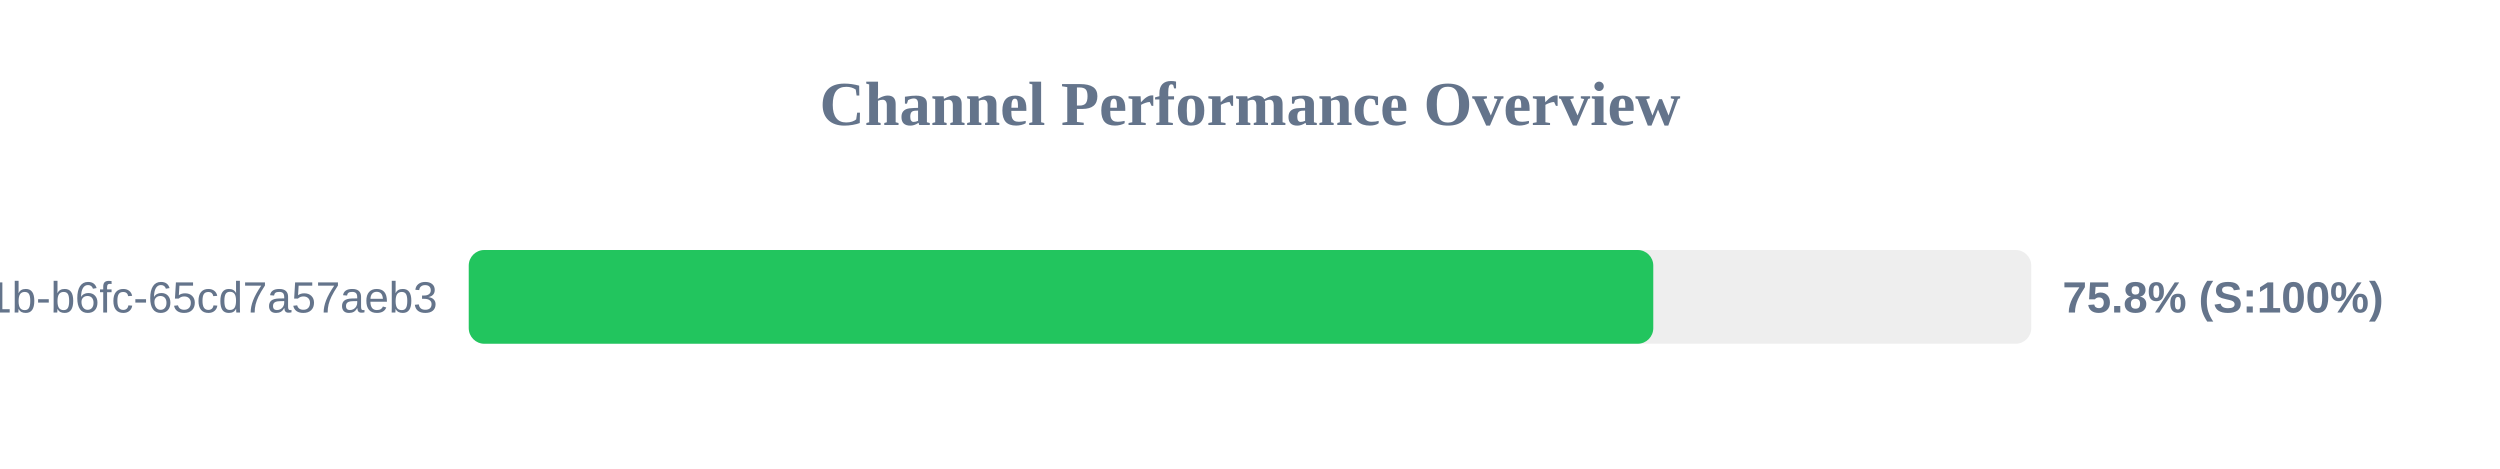
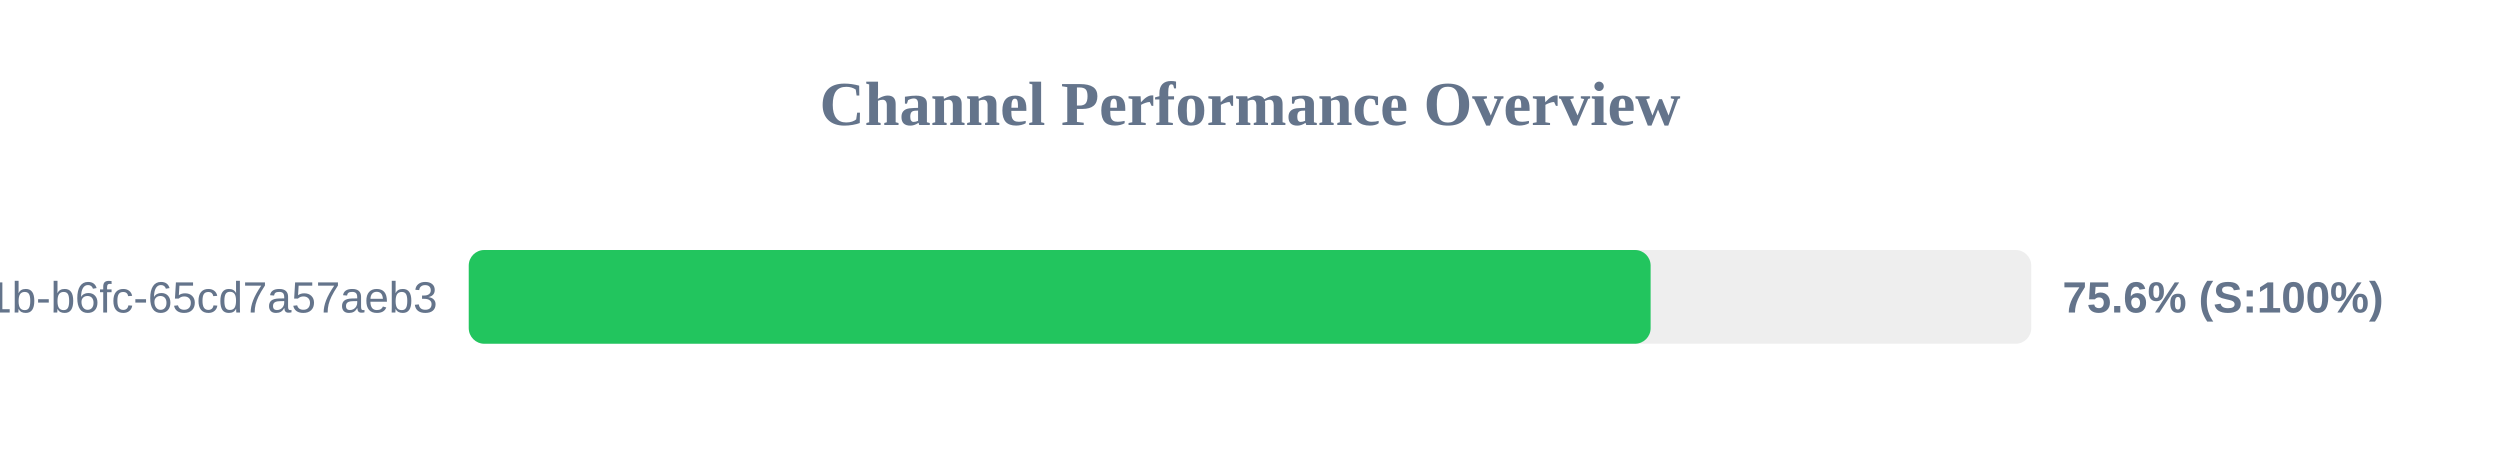
<svg xmlns="http://www.w3.org/2000/svg" width="800" height="150" version="1.1">
  <style>
        .row { font: 14px Arial; fill: #64748b; }
        .score { font: bold 14px Arial; fill: #64748b; }
    </style>
  <text x="400" y="40" text-anchor="middle" font-size="20px" font-weight="bold" fill="#64748b">Channel Performance Overview</text>
  <rect x="150" y="80" width="500" height="30" fill="#eee" rx="5" />
-   <rect x="150" y="80" width="379.05" height="30" fill="#22c55e" rx="5" />
+   <rect x="150" y="80" width="378.2" height="30" fill="#22c55e" rx="5" />
  <text x="140" y="100" text-anchor="end" class="row">?uuid=9c859345-959f-491b-b6fc-65cd7a57aeb3</text>
-   <text x="660" y="100" text-anchor="start" class="score">75.8% (S:100%)</text>
+   <text x="660" y="100" text-anchor="start" class="score">75.6% (S:100%)</text>
</svg>
